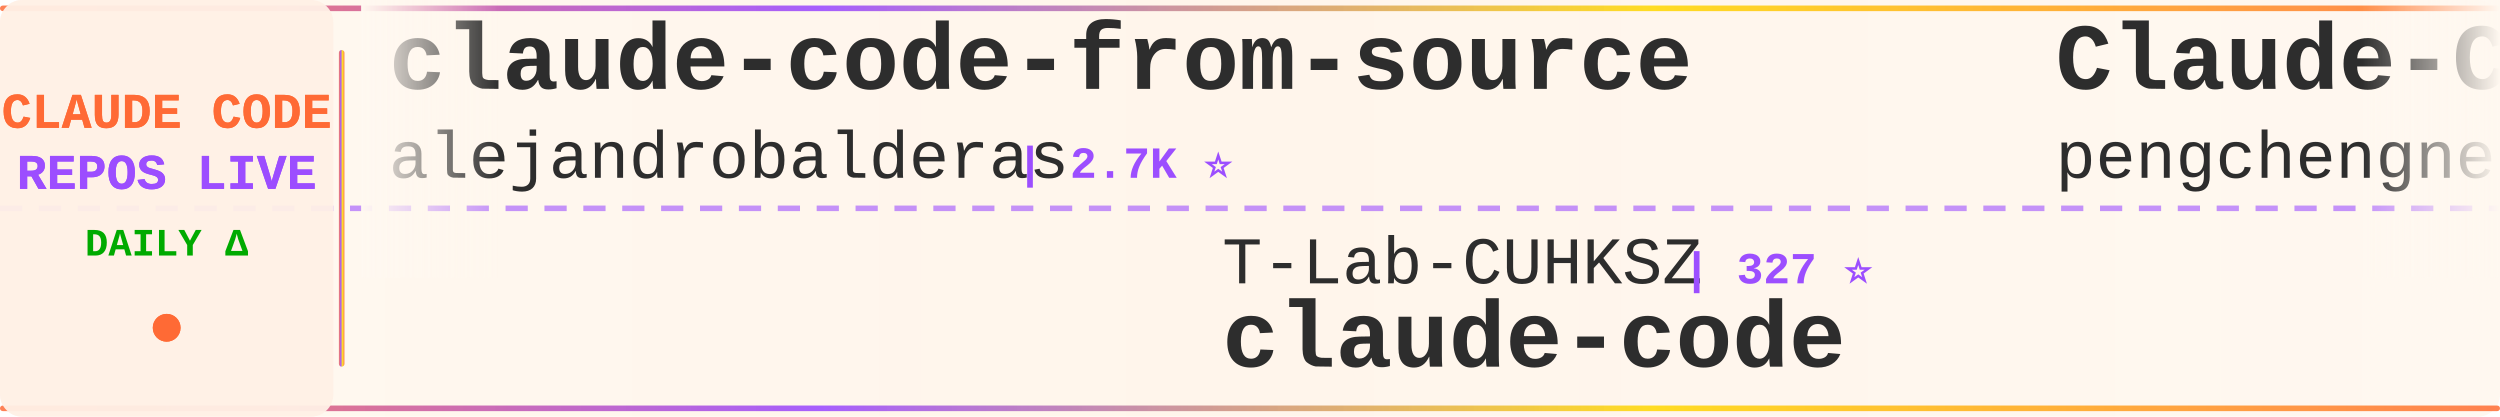
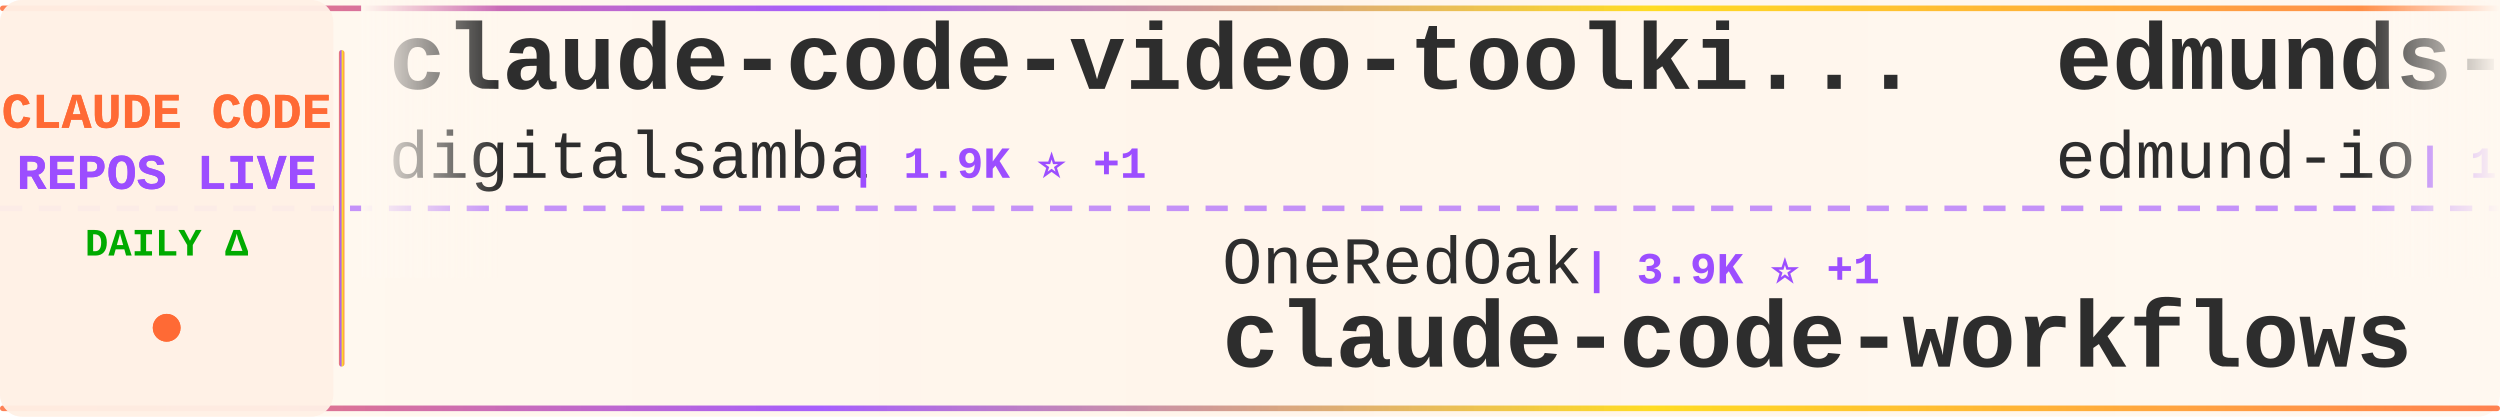
<svg xmlns="http://www.w3.org/2000/svg" width="900" height="150">
  <defs>
    <linearGradient id="tickerBg" x1="0%" y1="0%" x2="100%" y2="0%">
      <stop offset="0%" style="stop-color:#fff8f0;stop-opacity:0.98" />
      <stop offset="50%" style="stop-color:#fff5eb;stop-opacity:1" />
      <stop offset="100%" style="stop-color:#fff8f0;stop-opacity:0.98" />
    </linearGradient>
    <linearGradient id="borderGrad" x1="0%" y1="0%" x2="100%" y2="0%">
      <stop offset="0%" style="stop-color:#FF6B35;stop-opacity:0.85">
        <animate attributeName="stop-opacity" values="0.85;1;0.85" dur="2s" repeatCount="indefinite" />
      </stop>
      <stop offset="33%" style="stop-color:#9C4EFF;stop-opacity:0.9">
        <animate attributeName="stop-opacity" values="0.9;1;0.9" dur="2.2s" repeatCount="indefinite" />
      </stop>
      <stop offset="66%" style="stop-color:#FFD700;stop-opacity:0.85">
        <animate attributeName="stop-opacity" values="0.85;1;0.85" dur="1.8s" repeatCount="indefinite" />
      </stop>
      <stop offset="100%" style="stop-color:#FF6B35;stop-opacity:0.85">
        <animate attributeName="stop-opacity" values="0.85;1;0.85" dur="2s" repeatCount="indefinite" />
      </stop>
    </linearGradient>
    <filter id="textGlow">
      <feGaussianBlur stdDeviation="0.15" result="coloredBlur" />
      <feMerge>
        <feMergeNode in="coloredBlur" />
        <feMergeNode in="SourceGraphic" />
      </feMerge>
    </filter>
    <filter id="metricGlow">
      <feGaussianBlur stdDeviation="0.2" result="coloredBlur" />
      <feMerge>
        <feMergeNode in="coloredBlur" />
        <feMergeNode in="SourceGraphic" />
      </feMerge>
    </filter>
    <linearGradient id="leftFade" x1="0%" y1="0%" x2="100%" y2="0%">
      <stop offset="0%" style="stop-color:#fff8f0;stop-opacity:1" />
      <stop offset="100%" style="stop-color:#fff8f0;stop-opacity:0" />
    </linearGradient>
    <linearGradient id="rightFade" x1="0%" y1="0%" x2="100%" y2="0%">
      <stop offset="0%" style="stop-color:#fff8f0;stop-opacity:0" />
      <stop offset="100%" style="stop-color:#fff8f0;stop-opacity:1" />
    </linearGradient>
  </defs>
  <rect width="900" height="150" fill="url(#tickerBg)" rx="8" />
  <rect x="0" y="2" width="900" height="2" fill="url(#borderGrad)" rx="1" />
  <rect x="0" y="146" width="900" height="2" fill="url(#borderGrad)" rx="1" />
  <line x1="0" y1="75" x2="900" y2="75" stroke="#9C4EFF" stroke-width="2" stroke-dasharray="8 6" opacity="0.6" />
  <rect x="0" y="0" width="120" height="150" fill="#fff0e6" opacity="0.95" rx="8" />
  <text x="60" y="46" font-family="'Courier New', monospace" font-size="18" font-weight="bold" fill="#FF6B35" text-anchor="middle" filter="url(#textGlow)">
    CLAUDE CODE
  </text>
  <text x="60" y="68" font-family="'Courier New', monospace" font-size="18" font-weight="bold" fill="#9C4EFF" text-anchor="middle" filter="url(#textGlow)">
    REPOS LIVE
  </text>
  <text x="60" y="92" font-family="'Courier New', monospace" font-size="14" font-weight="bold" fill="#00aa00" text-anchor="middle">
    DAILY Δ
  </text>
  <circle cx="60" cy="118" r="5" fill="#FF6B35" filter="url(#metricGlow)">
    <animate attributeName="r" values="4;6;4" dur="1.5s" repeatCount="indefinite" />
    <animate attributeName="opacity" values="0.6;1;0.6" dur="1.5s" repeatCount="indefinite" />
  </circle>
  <rect x="122" y="18" width="2" height="114" fill="url(#borderGrad)" rx="1" />
  <clipPath id="tickerClip">
    <rect x="130" y="0" width="770" height="150" />
  </clipPath>
  <g clip-path="url(#tickerClip)">
    <g id="tickerItems">
      <animateTransform attributeName="transform" attributeType="XML" type="translate" from="0 0" to="-3000 0" dur="54s" repeatCount="indefinite" />
      <g transform="translate(0, 0)">
-         <text x="140" y="32" font-family="'Courier New', monospace" font-size="34" font-weight="bold" fill="#2d2d2d">claude-code-from-source</text>
-         <text x="140" y="64" font-family="'Courier New', monospace" font-size="24" font-weight="normal" fill="#2d2d2d" opacity="1.0">alejandrobalderas</text>
-         <text x="366" y="64" font-family="'Courier New', monospace" font-size="16" font-weight="bold" fill="#9C4EFF"> | 2.7K ⭐</text>
+         <text x="140" y="32" font-family="'Courier New', monospace" font-size="34" font-weight="bold" fill="#2d2d2d">claude-code-video-toolki...</text>
+         <text x="140" y="64" font-family="'Courier New', monospace" font-size="24" font-weight="normal" fill="#2d2d2d" opacity="1.0">digitalsamba</text>
+         <text x="306" y="64" font-family="'Courier New', monospace" font-size="16" font-weight="bold" fill="#9C4EFF"> | 1.9K ⭐ +1</text>
      </g>
      <g transform="translate(300, 0)">
-         <text x="140" y="102" font-family="'Courier New', monospace" font-size="24" font-weight="normal" fill="#2d2d2d" opacity="1.0">T-Lab-CUHKSZ</text>
-         <text x="306" y="102" font-family="'Courier New', monospace" font-size="16" font-weight="bold" fill="#9C4EFF"> | 327 ⭐</text>
+         <text x="140" y="102" font-family="'Courier New', monospace" font-size="24" font-weight="normal" fill="#2d2d2d" opacity="1.0">OneRedOak</text>
+         <text x="270" y="102" font-family="'Courier New', monospace" font-size="16" font-weight="bold" fill="#9C4EFF"> | 3.9K ⭐ +1</text>
+         <text x="140" y="132" font-family="'Courier New', monospace" font-size="34" font-weight="bold" fill="#2d2d2d">claude-code-workflows</text>
+       </g>
+       <g transform="translate(600, 0)">
+         <text x="140" y="32" font-family="'Courier New', monospace" font-size="34" font-weight="bold" fill="#2d2d2d">edmunds-claude-code</text>
+         <text x="140" y="64" font-family="'Courier New', monospace" font-size="24" font-weight="normal" fill="#2d2d2d" opacity="1.0">edmund-io</text>
+         <text x="270" y="64" font-family="'Courier New', monospace" font-size="16" font-weight="bold" fill="#9C4EFF"> | 1.5K ⭐</text>
+       </g>
+       <g transform="translate(900, 0)">
+         <text x="140" y="102" font-family="'Courier New', monospace" font-size="24" font-weight="normal" fill="#2d2d2d" opacity="1.0">xorespesp</text>
+         <text x="270" y="102" font-family="'Courier New', monospace" font-size="16" font-weight="bold" fill="#9C4EFF"> | 231 ⭐</text>
        <text x="140" y="132" font-family="'Courier New', monospace" font-size="34" font-weight="bold" fill="#2d2d2d">claude-code</text>
      </g>
-       <g transform="translate(600, 0)">
-         <text x="140" y="32" font-family="'Courier New', monospace" font-size="34" font-weight="bold" fill="#2d2d2d">Claude-Code</text>
-         <text x="140" y="64" font-family="'Courier New', monospace" font-size="24" font-weight="normal" fill="#2d2d2d" opacity="1.0">pengchengneo</text>
-         <text x="306" y="64" font-family="'Courier New', monospace" font-size="16" font-weight="bold" fill="#9C4EFF"> | 1.7K ⭐</text>
-       </g>
-       <g transform="translate(900, 0)">
-         <text x="140" y="102" font-family="'Courier New', monospace" font-size="24" font-weight="normal" fill="#2d2d2d" opacity="1.0">lorryjovens-hub</text>
-         <text x="342" y="102" font-family="'Courier New', monospace" font-size="16" font-weight="bold" fill="#9C4EFF"> | 1.7K ⭐</text>
-         <text x="140" y="132" font-family="'Courier New', monospace" font-size="34" font-weight="bold" fill="#2d2d2d">claude-code-rust</text>
-       </g>
      <g transform="translate(1200, 0)">
-         <text x="140" y="32" font-family="'Courier New', monospace" font-size="34" font-weight="bold" fill="#2d2d2d">claude-code-hooks-master...</text>
-         <text x="140" y="64" font-family="'Courier New', monospace" font-size="24" font-weight="normal" fill="#2d2d2d" opacity="1.0">disler</text>
-         <text x="234" y="64" font-family="'Courier New', monospace" font-size="16" font-weight="bold" fill="#9C4EFF"> | 3.9K ⭐</text>
+         <text x="140" y="32" font-family="'Courier New', monospace" font-size="34" font-weight="bold" fill="#2d2d2d">claude-code-ultimate-gui...</text>
+         <text x="140" y="64" font-family="'Courier New', monospace" font-size="24" font-weight="normal" fill="#2d2d2d" opacity="1.0">FlorianBruniaux</text>
+         <text x="342" y="64" font-family="'Courier New', monospace" font-size="16" font-weight="bold" fill="#9C4EFF"> | 5.7K ⭐ +2</text>
      </g>
      <g transform="translate(1500, 0)">
-         <text x="140" y="102" font-family="'Courier New', monospace" font-size="24" font-weight="normal" fill="#2d2d2d" opacity="1.0">777genius</text>
-         <text x="270" y="102" font-family="'Courier New', monospace" font-size="16" font-weight="bold" fill="#9C4EFF"> | 924 ⭐</text>
-         <text x="140" y="132" font-family="'Courier New', monospace" font-size="34" font-weight="bold" fill="#2d2d2d">claude-code-source-code</text>
+         <text x="140" y="102" font-family="'Courier New', monospace" font-size="24" font-weight="normal" fill="#2d2d2d" opacity="1.0">Chachamaru127</text>
+         <text x="318" y="102" font-family="'Courier New', monospace" font-size="16" font-weight="bold" fill="#9C4EFF"> | 3.0K ⭐ +1</text>
+         <text x="140" y="132" font-family="'Courier New', monospace" font-size="34" font-weight="bold" fill="#2d2d2d">claude-code-harness</text>
      </g>
      <g transform="translate(1800, 0)">
-         <text x="140" y="32" font-family="'Courier New', monospace" font-size="34" font-weight="bold" fill="#2d2d2d">claude-code-action</text>
-         <text x="140" y="64" font-family="'Courier New', monospace" font-size="24" font-weight="normal" fill="#2d2d2d" opacity="1.0">anthropics</text>
-         <text x="282" y="64" font-family="'Courier New', monospace" font-size="16" font-weight="bold" fill="#9C4EFF"> | 8.5K ⭐ +4</text>
+         <text x="140" y="32" font-family="'Courier New', monospace" font-size="34" font-weight="bold" fill="#2d2d2d">claude-code-source</text>
+         <text x="140" y="64" font-family="'Courier New', monospace" font-size="24" font-weight="normal" fill="#2d2d2d" opacity="1.0">JrCx7scC</text>
+         <text x="258" y="64" font-family="'Courier New', monospace" font-size="16" font-weight="bold" fill="#9C4EFF"> | 372 ⭐</text>
      </g>
      <g transform="translate(2100, 0)">
-         <text x="140" y="102" font-family="'Courier New', monospace" font-size="24" font-weight="normal" fill="#2d2d2d" opacity="1.0">fazxes</text>
-         <text x="234" y="102" font-family="'Courier New', monospace" font-size="16" font-weight="bold" fill="#9C4EFF"> | 230 ⭐</text>
-         <text x="140" y="132" font-family="'Courier New', monospace" font-size="34" font-weight="bold" fill="#2d2d2d">Claude-code</text>
+         <text x="140" y="102" font-family="'Courier New', monospace" font-size="24" font-weight="normal" fill="#2d2d2d" opacity="1.0">Windy3f3f3f3f</text>
+         <text x="318" y="102" font-family="'Courier New', monospace" font-size="16" font-weight="bold" fill="#9C4EFF"> | 2.5K ⭐ +1</text>
+         <text x="140" y="132" font-family="'Courier New', monospace" font-size="34" font-weight="bold" fill="#2d2d2d">claude-code-from-scratch</text>
      </g>
      <g transform="translate(2400, 0)">
-         <text x="140" y="32" font-family="'Courier New', monospace" font-size="34" font-weight="bold" fill="#2d2d2d">claude-code-source-build</text>
-         <text x="140" y="64" font-family="'Courier New', monospace" font-size="24" font-weight="normal" fill="#2d2d2d" opacity="1.0">andrew-kramer-inno</text>
-         <text x="378" y="64" font-family="'Courier New', monospace" font-size="16" font-weight="bold" fill="#9C4EFF"> | 593 ⭐</text>
+         <text x="140" y="32" font-family="'Courier New', monospace" font-size="34" font-weight="bold" fill="#2d2d2d">claude-code-source</text>
+         <text x="140" y="64" font-family="'Courier New', monospace" font-size="24" font-weight="normal" fill="#2d2d2d" opacity="1.0">hangsman</text>
+         <text x="258" y="64" font-family="'Courier New', monospace" font-size="16" font-weight="bold" fill="#9C4EFF"> | 790 ⭐</text>
      </g>
      <g transform="translate(2700, 0)">
-         <text x="140" y="102" font-family="'Courier New', monospace" font-size="24" font-weight="normal" fill="#2d2d2d" opacity="1.0">jqueryscript</text>
-         <text x="306" y="102" font-family="'Courier New', monospace" font-size="16" font-weight="bold" fill="#9C4EFF"> | 486 ⭐ -1</text>
-         <text x="140" y="132" font-family="'Courier New', monospace" font-size="34" font-weight="bold" fill="#2d2d2d">awesome-claude-code</text>
+         <text x="140" y="102" font-family="'Courier New', monospace" font-size="24" font-weight="normal" fill="#2d2d2d" opacity="1.0">ChinaSiro</text>
+         <text x="270" y="102" font-family="'Courier New', monospace" font-size="16" font-weight="bold" fill="#9C4EFF"> | 9.6K ⭐ +1</text>
+         <text x="140" y="132" font-family="'Courier New', monospace" font-size="34" font-weight="bold" fill="#2d2d2d">claude-code-sourcemap</text>
      </g>
      <g transform="translate(3000, 0)">
-         <text x="140" y="32" font-family="'Courier New', monospace" font-size="34" font-weight="bold" fill="#2d2d2d">claude-code-from-source</text>
-         <text x="140" y="64" font-family="'Courier New', monospace" font-size="24" font-weight="normal" fill="#2d2d2d" opacity="1.0">alejandrobalderas</text>
-         <text x="366" y="64" font-family="'Courier New', monospace" font-size="16" font-weight="bold" fill="#9C4EFF"> | 2.7K ⭐</text>
+         <text x="140" y="32" font-family="'Courier New', monospace" font-size="34" font-weight="bold" fill="#2d2d2d">claude-code-video-toolki...</text>
+         <text x="140" y="64" font-family="'Courier New', monospace" font-size="24" font-weight="normal" fill="#2d2d2d" opacity="1.0">digitalsamba</text>
+         <text x="306" y="64" font-family="'Courier New', monospace" font-size="16" font-weight="bold" fill="#9C4EFF"> | 1.9K ⭐ +1</text>
      </g>
      <g transform="translate(3300, 0)">
-         <text x="140" y="102" font-family="'Courier New', monospace" font-size="24" font-weight="normal" fill="#2d2d2d" opacity="1.0">T-Lab-CUHKSZ</text>
-         <text x="306" y="102" font-family="'Courier New', monospace" font-size="16" font-weight="bold" fill="#9C4EFF"> | 327 ⭐</text>
-         <text x="140" y="132" font-family="'Courier New', monospace" font-size="34" font-weight="bold" fill="#2d2d2d">claude-code</text>
+         <text x="140" y="102" font-family="'Courier New', monospace" font-size="24" font-weight="normal" fill="#2d2d2d" opacity="1.0">OneRedOak</text>
+         <text x="270" y="102" font-family="'Courier New', monospace" font-size="16" font-weight="bold" fill="#9C4EFF"> | 3.9K ⭐ +1</text>
+         <text x="140" y="132" font-family="'Courier New', monospace" font-size="34" font-weight="bold" fill="#2d2d2d">claude-code-workflows</text>
      </g>
      <g transform="translate(3600, 0)">
-         <text x="140" y="32" font-family="'Courier New', monospace" font-size="34" font-weight="bold" fill="#2d2d2d">Claude-Code</text>
-         <text x="140" y="64" font-family="'Courier New', monospace" font-size="24" font-weight="normal" fill="#2d2d2d" opacity="1.0">pengchengneo</text>
-         <text x="306" y="64" font-family="'Courier New', monospace" font-size="16" font-weight="bold" fill="#9C4EFF"> | 1.7K ⭐</text>
+         <text x="140" y="32" font-family="'Courier New', monospace" font-size="34" font-weight="bold" fill="#2d2d2d">edmunds-claude-code</text>
+         <text x="140" y="64" font-family="'Courier New', monospace" font-size="24" font-weight="normal" fill="#2d2d2d" opacity="1.0">edmund-io</text>
+         <text x="270" y="64" font-family="'Courier New', monospace" font-size="16" font-weight="bold" fill="#9C4EFF"> | 1.5K ⭐</text>
      </g>
      <g transform="translate(3900, 0)">
-         <text x="140" y="102" font-family="'Courier New', monospace" font-size="24" font-weight="normal" fill="#2d2d2d" opacity="1.0">lorryjovens-hub</text>
-         <text x="342" y="102" font-family="'Courier New', monospace" font-size="16" font-weight="bold" fill="#9C4EFF"> | 1.7K ⭐</text>
-         <text x="140" y="132" font-family="'Courier New', monospace" font-size="34" font-weight="bold" fill="#2d2d2d">claude-code-rust</text>
+         <text x="140" y="102" font-family="'Courier New', monospace" font-size="24" font-weight="normal" fill="#2d2d2d" opacity="1.0">xorespesp</text>
+         <text x="270" y="102" font-family="'Courier New', monospace" font-size="16" font-weight="bold" fill="#9C4EFF"> | 231 ⭐</text>
+         <text x="140" y="132" font-family="'Courier New', monospace" font-size="34" font-weight="bold" fill="#2d2d2d">claude-code</text>
      </g>
    </g>
  </g>
  <rect x="130" y="0" width="50" height="100" fill="url(#leftFade)" />
  <rect x="850" y="0" width="50" height="100" fill="url(#rightFade)" />
</svg>
